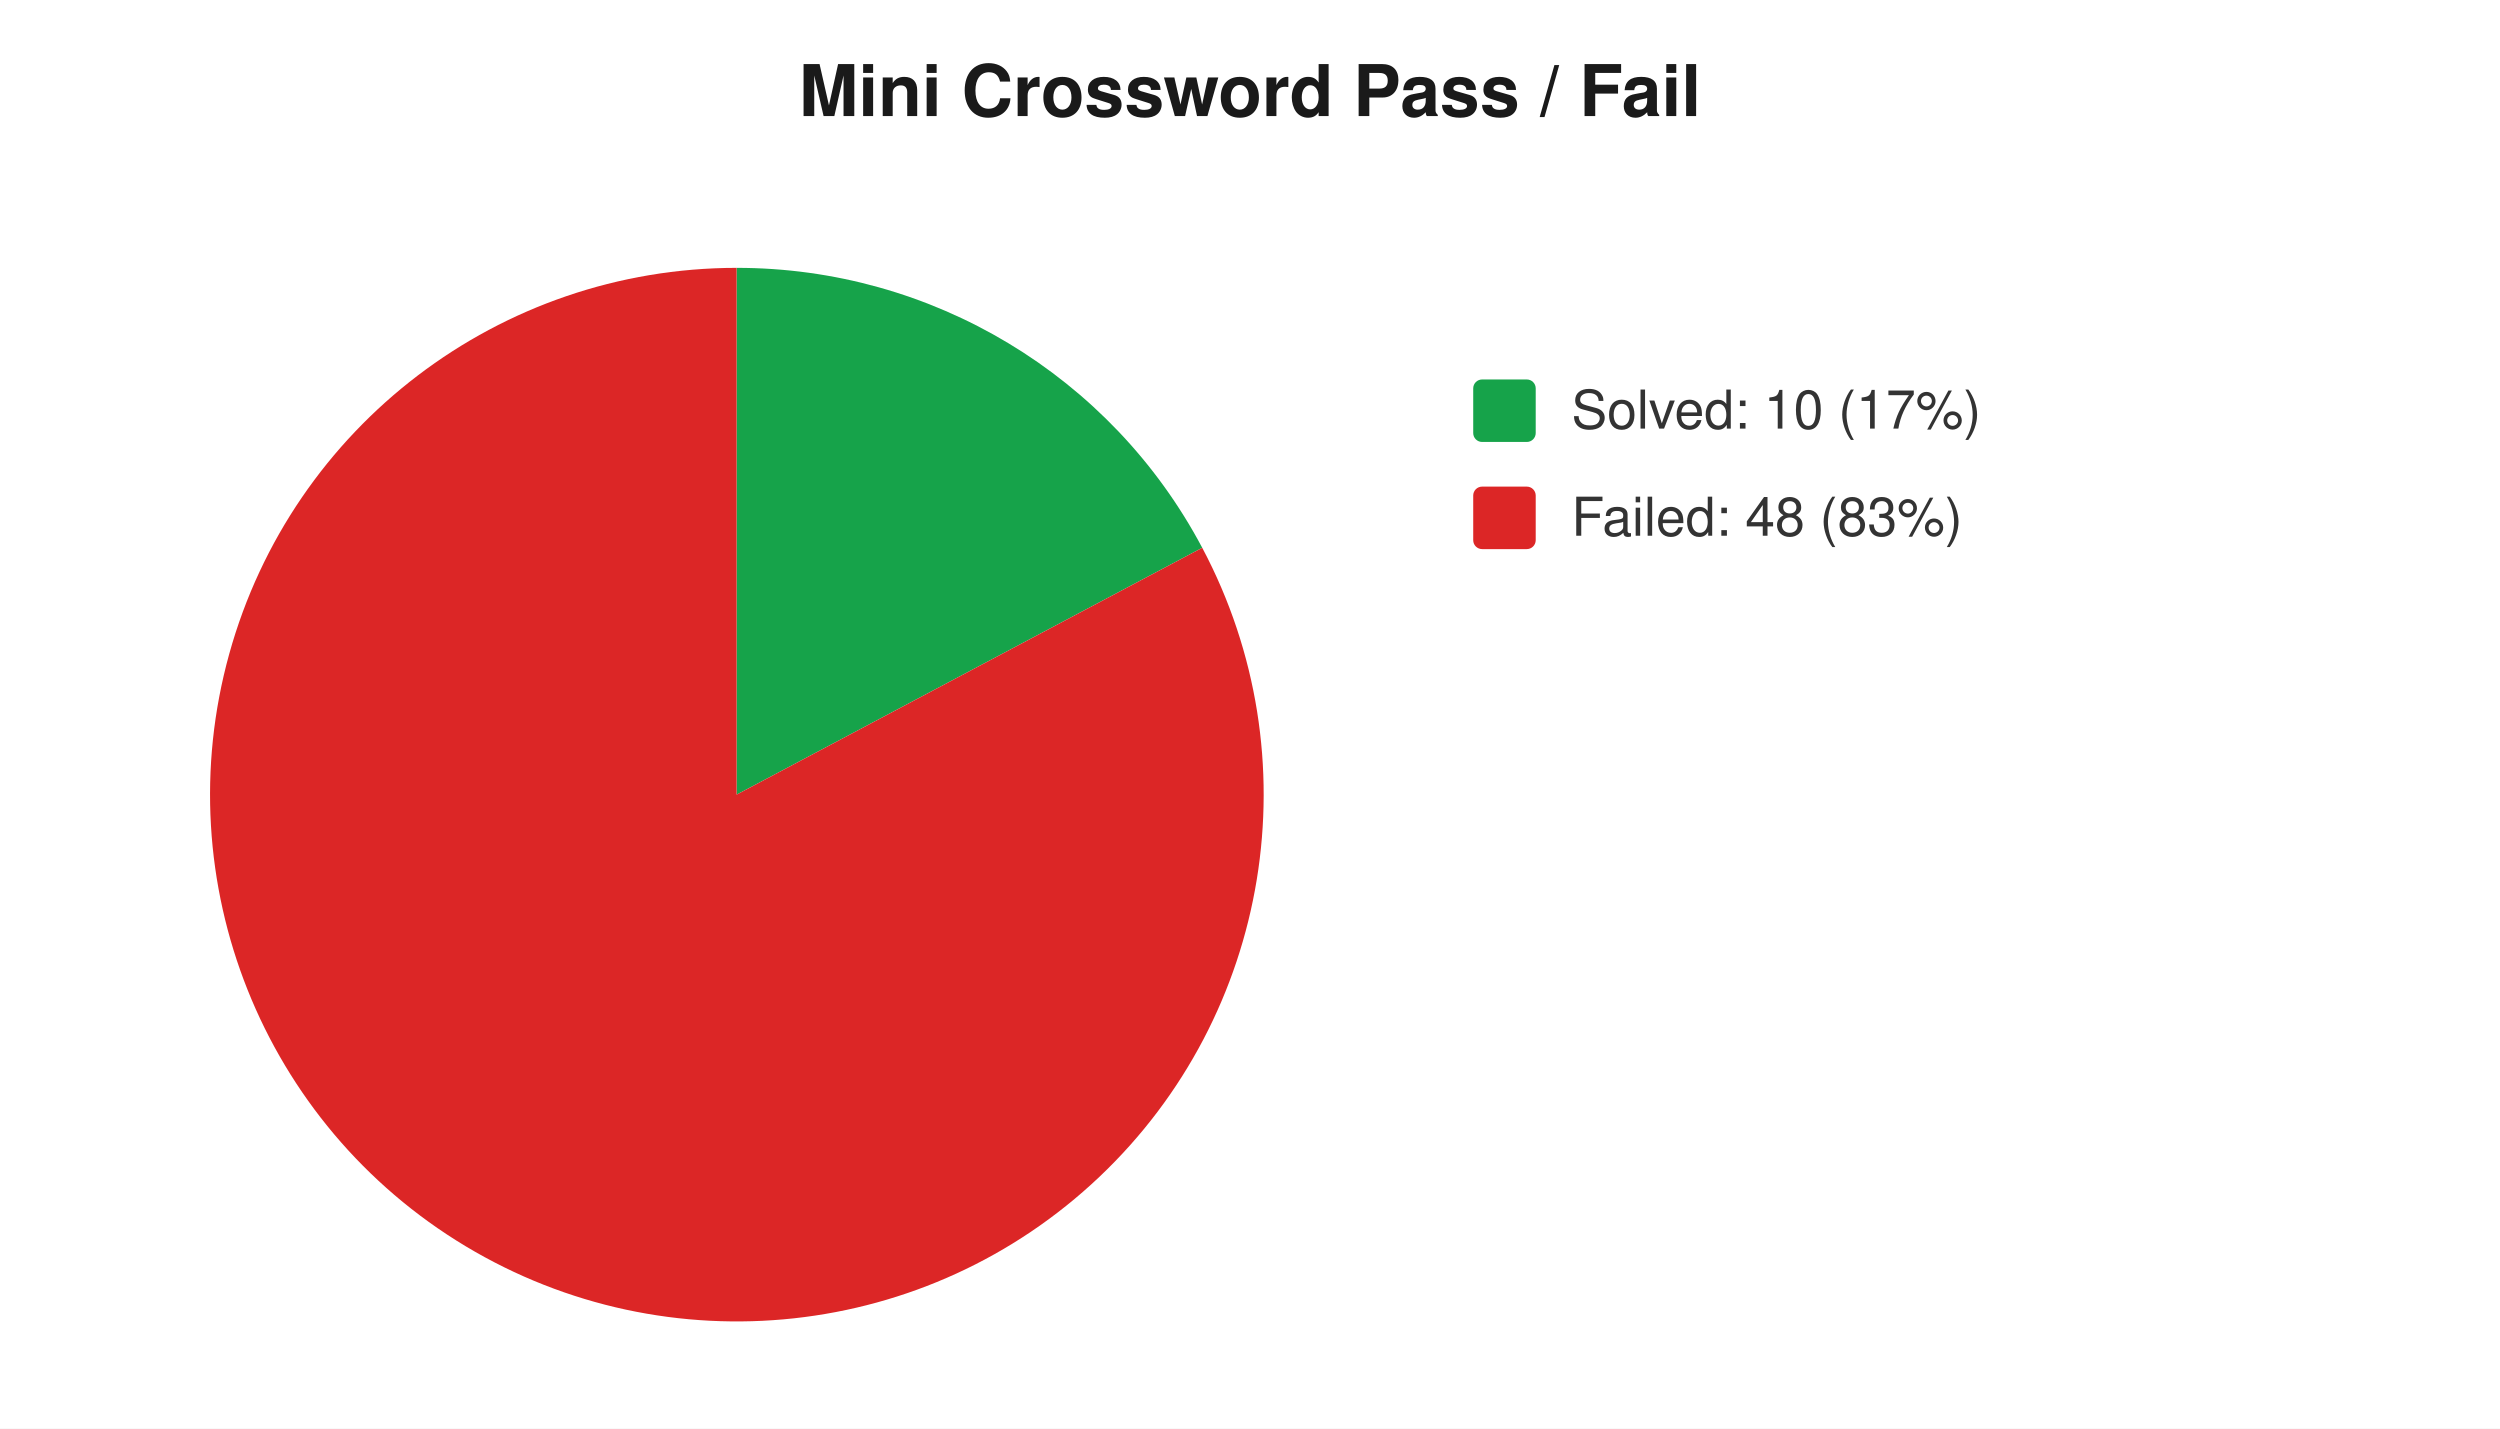
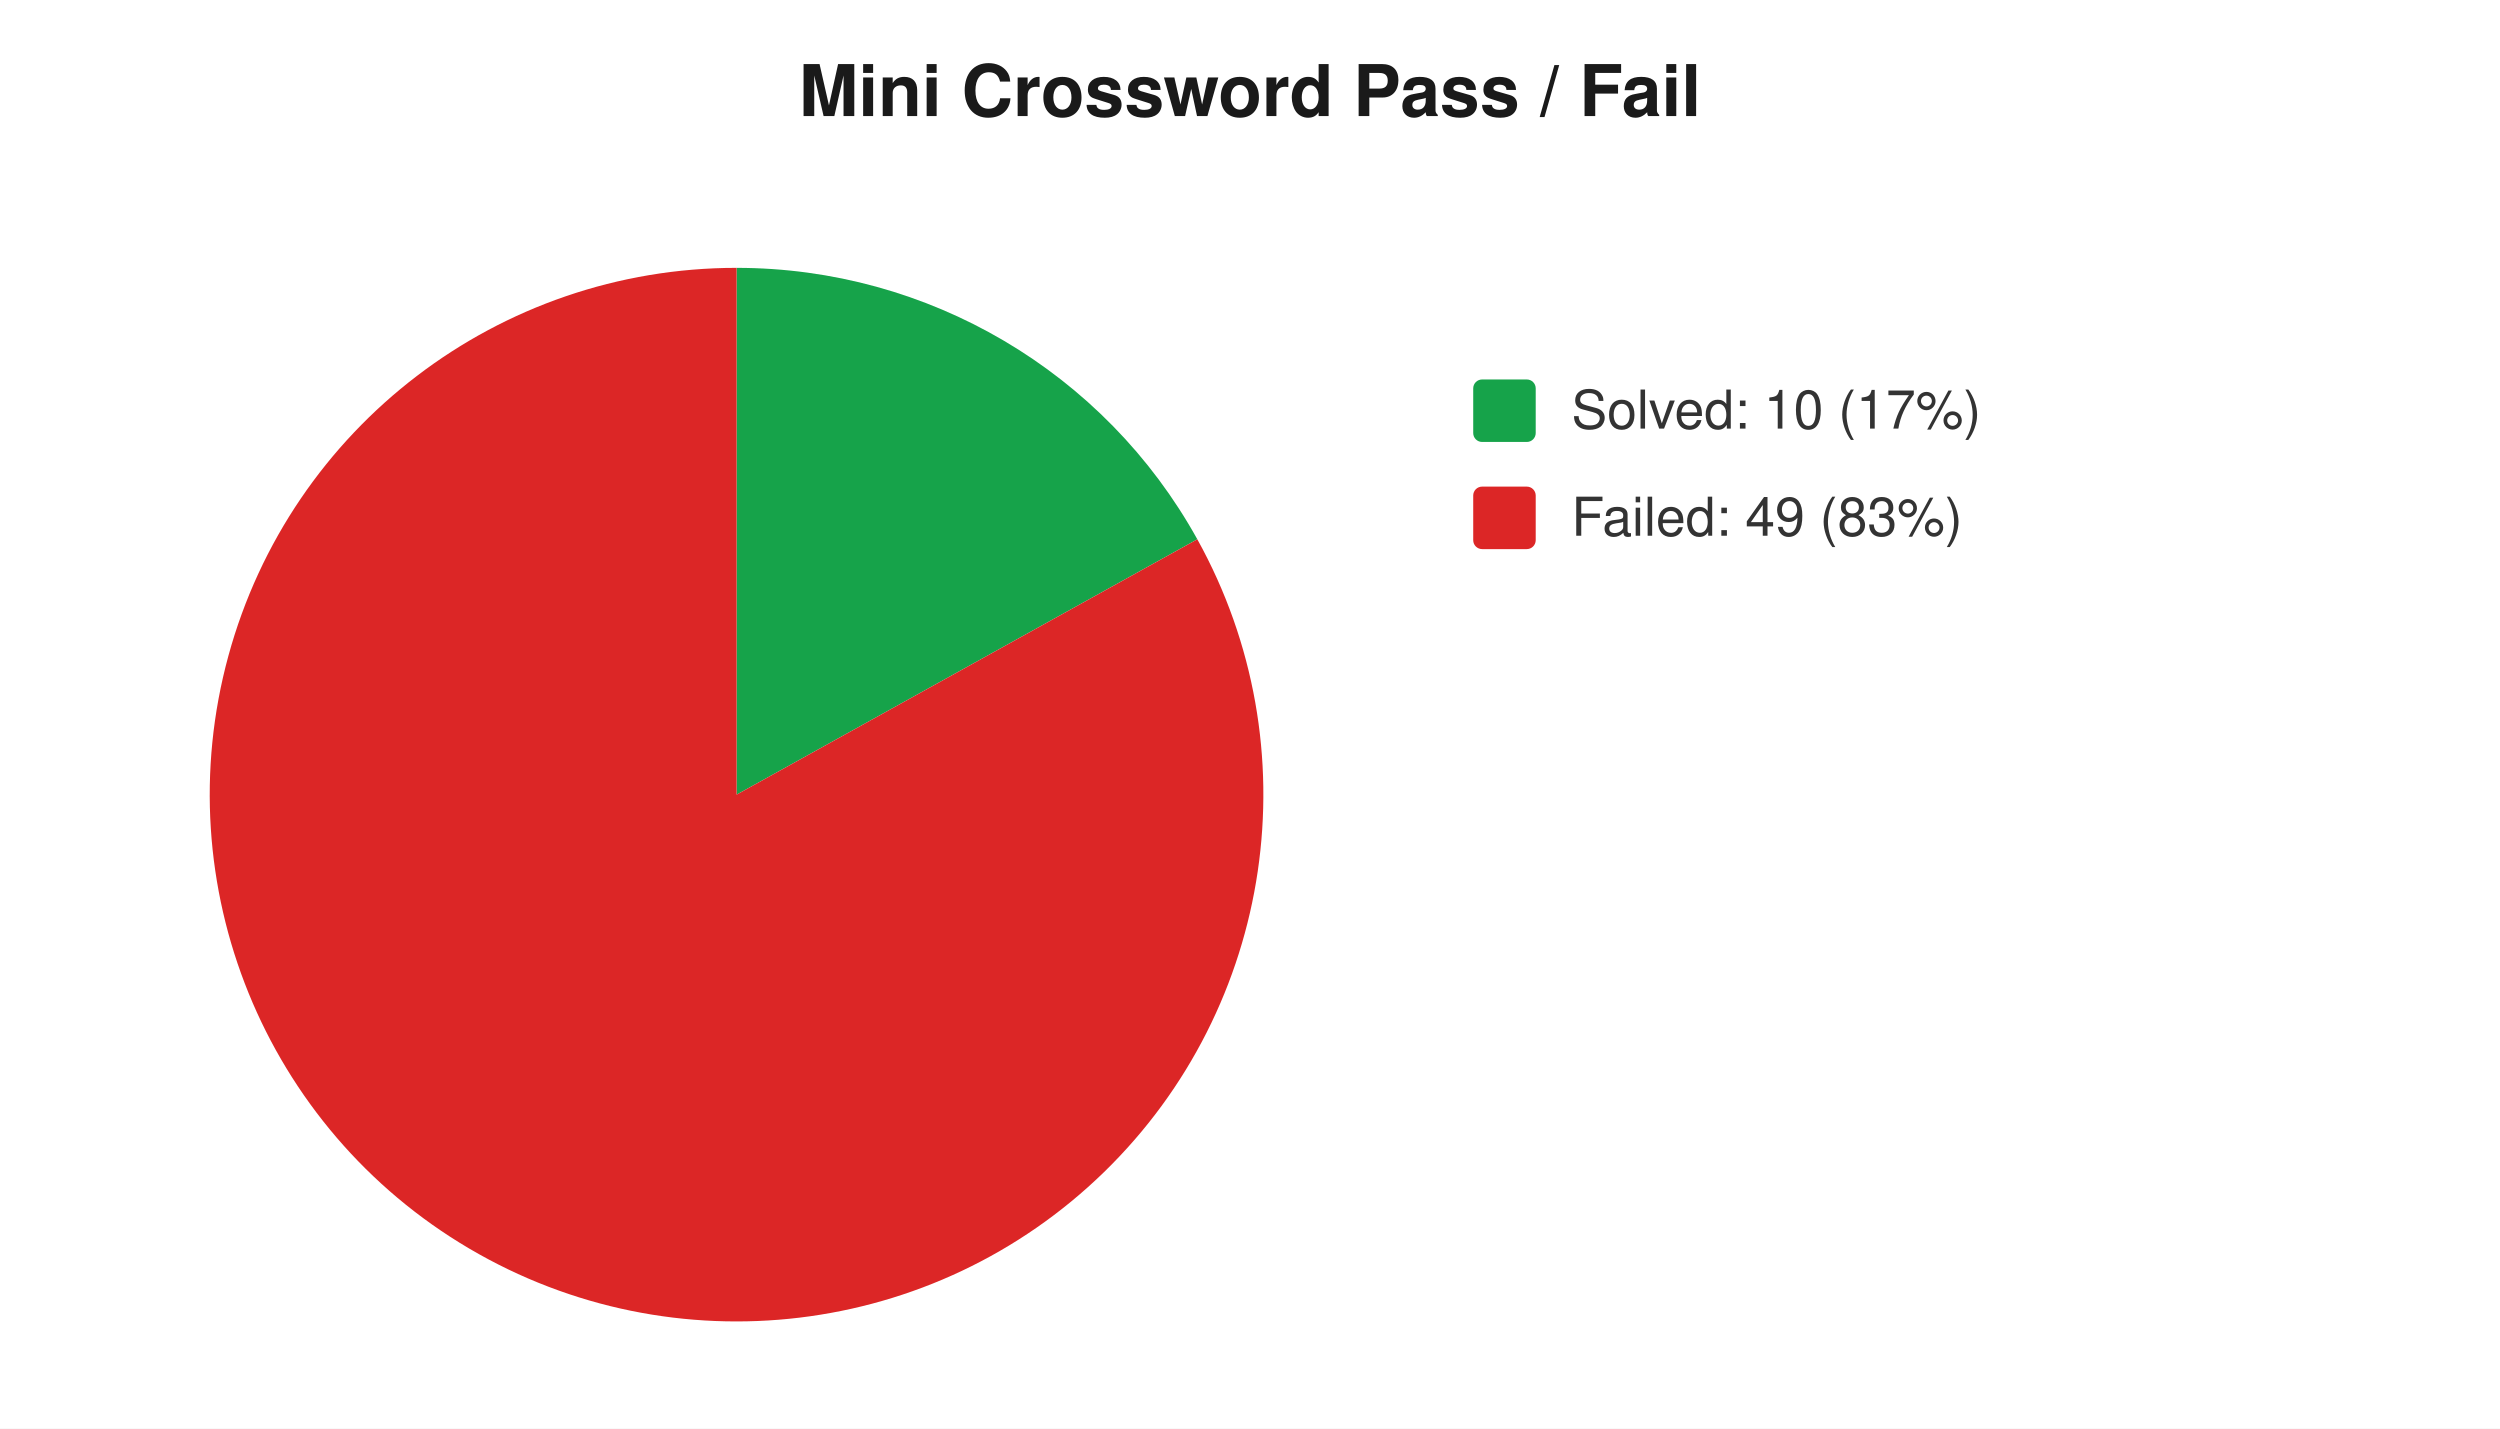
<svg xmlns="http://www.w3.org/2000/svg" width="560" height="320" viewBox="0 0 560 320" font-family="-apple-system,Segoe UI,Helvetica,Arial,sans-serif" font-size="12">
  <rect width="560" height="320" fill="#ffffff" />
  <text x="280" y="26" text-anchor="middle" font-size="16" font-weight="600" fill="#1a1a1a">Mini Crossword Pass / Fail</text>
-   <path d="M 165 178 L 165.0 60.0 A 118 118 0 0 1 269.3 122.7 Z" fill="#16a34a" />
-   <path d="M 165 178 L 269.3 122.7 A 118 118 0 1 1 165.0 60.0 Z" fill="#dc2626" />
+   <path d="M 165 178 L 165.0 60.0 A 118 118 0 0 1 268.2 120.8 Z" fill="#16a34a" />
+   <path d="M 165 178 L 268.2 120.8 A 118 118 0 1 1 165.0 60.0 Z" fill="#dc2626" />
  <rect x="330" y="85" width="14" height="14" rx="2" fill="#16a34a" />
  <text x="352" y="96" fill="#333">Solved: 10 (17%)</text>
  <rect x="330" y="109" width="14" height="14" rx="2" fill="#dc2626" />
-   <text x="352" y="120" fill="#333">Failed: 48 (83%)</text>
+   <text x="352" y="120" fill="#333">Failed: 49 (83%)</text>
</svg>
